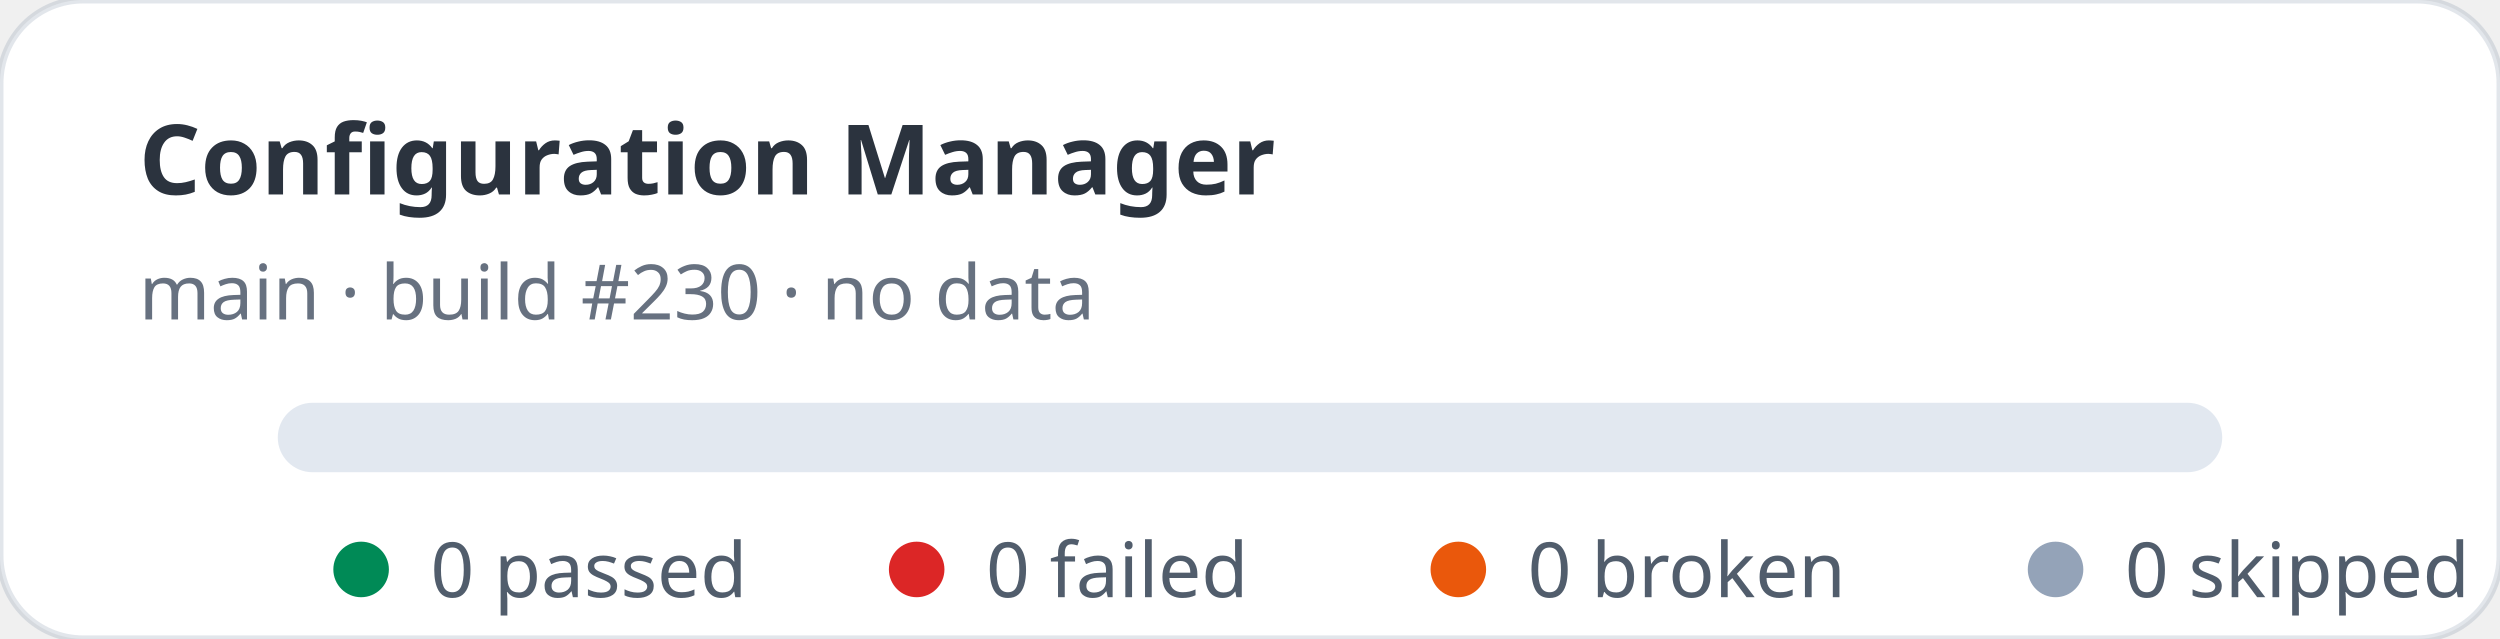
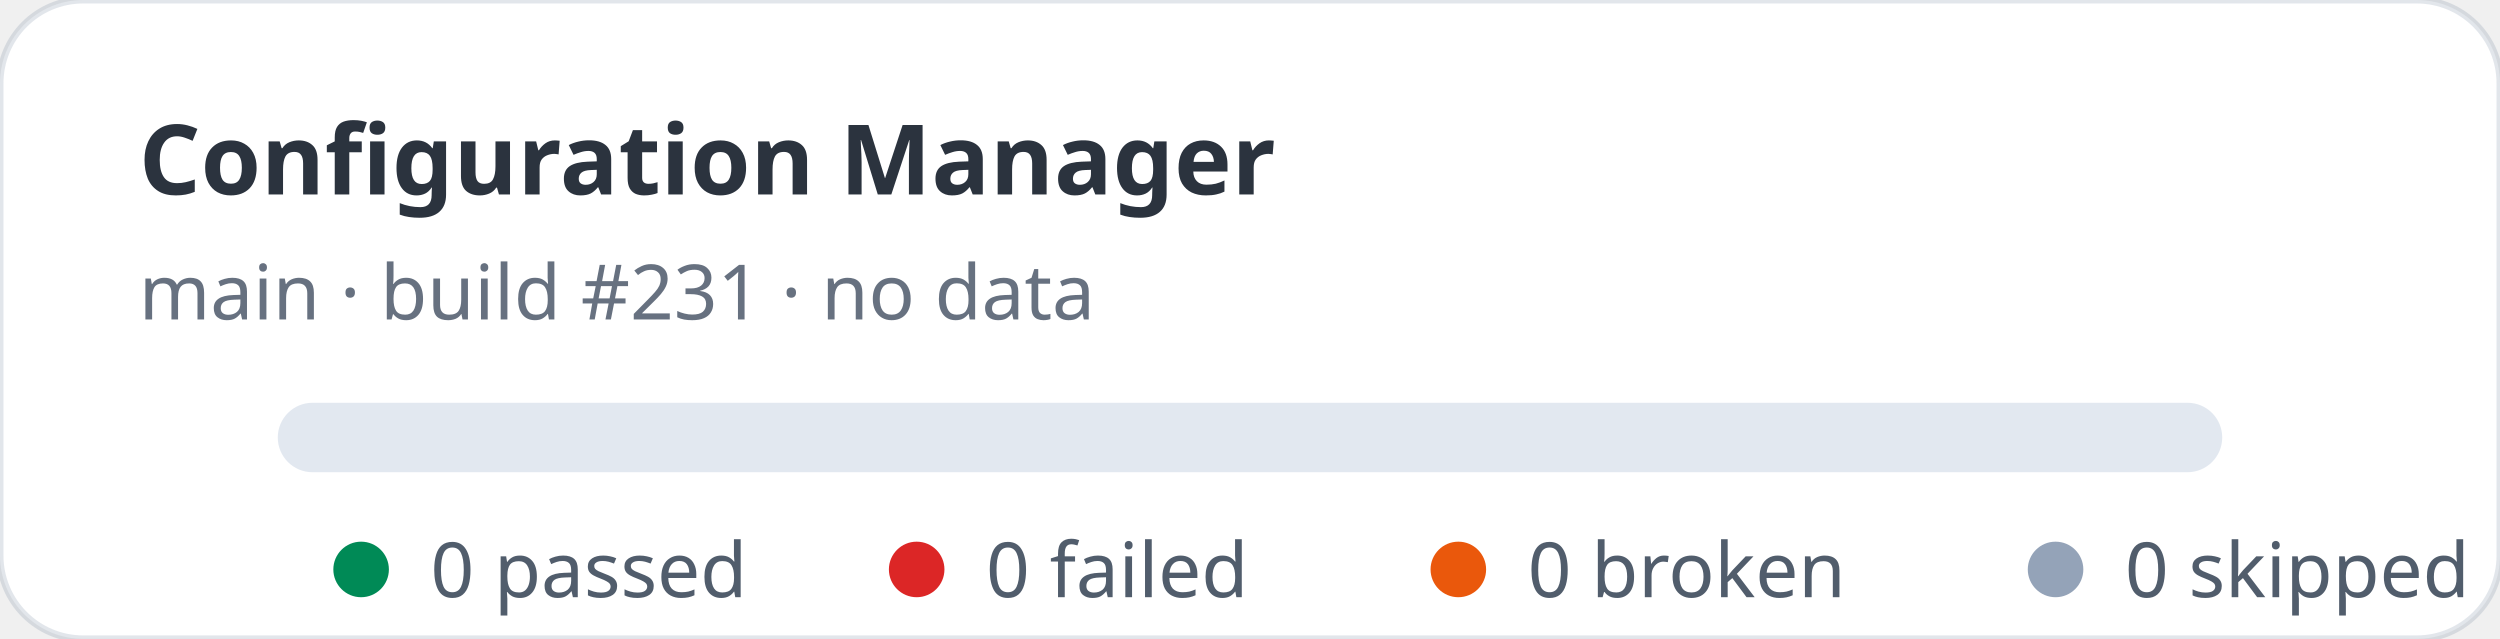
<svg xmlns="http://www.w3.org/2000/svg" width="360" height="92" viewBox="0 0 360 92" role="img" aria-label="Configuration Manager stats: 0 passed, 0 failed">
  <rect width="360" height="92" rx="12" fill="#ffffff" stroke="rgba(11,48,86,0.12)" />
  <text x="20" y="28" fill="rgba(1,10,24,0.83)" font-family="ui-sans-serif,system-ui,sans-serif" font-size="14" font-weight="700">Configuration Manager</text>
-   <text x="20" y="46" fill="rgba(2,19,44,0.6)" font-family="ui-sans-serif,system-ui,sans-serif" font-size="11">main · build #230 · no data</text>
+   <text x="20" y="46" fill="rgba(2,19,44,0.6)" font-family="ui-sans-serif,system-ui,sans-serif" font-size="11">main · build #231 · no data</text>
  <rect x="40" y="58" width="280" height="10" rx="5" fill="#e2e8f0" />
  <g font-family="ui-sans-serif,system-ui,sans-serif" font-size="11" fill="rgba(1,18,40,0.68)">
    <circle cx="52" cy="82" r="4" fill="#008a56" />
    <text x="62" y="86">0 passed</text>
    <circle cx="132" cy="82" r="4" fill="#dc2626" />
    <text x="142" y="86">0 failed</text>
    <circle cx="210" cy="82" r="4" fill="#ea580c" />
    <text x="220" y="86">0 broken</text>
    <circle cx="296" cy="82" r="4" fill="#94a3b8" />
    <text x="306" y="86">0 skipped</text>
  </g>
</svg>
